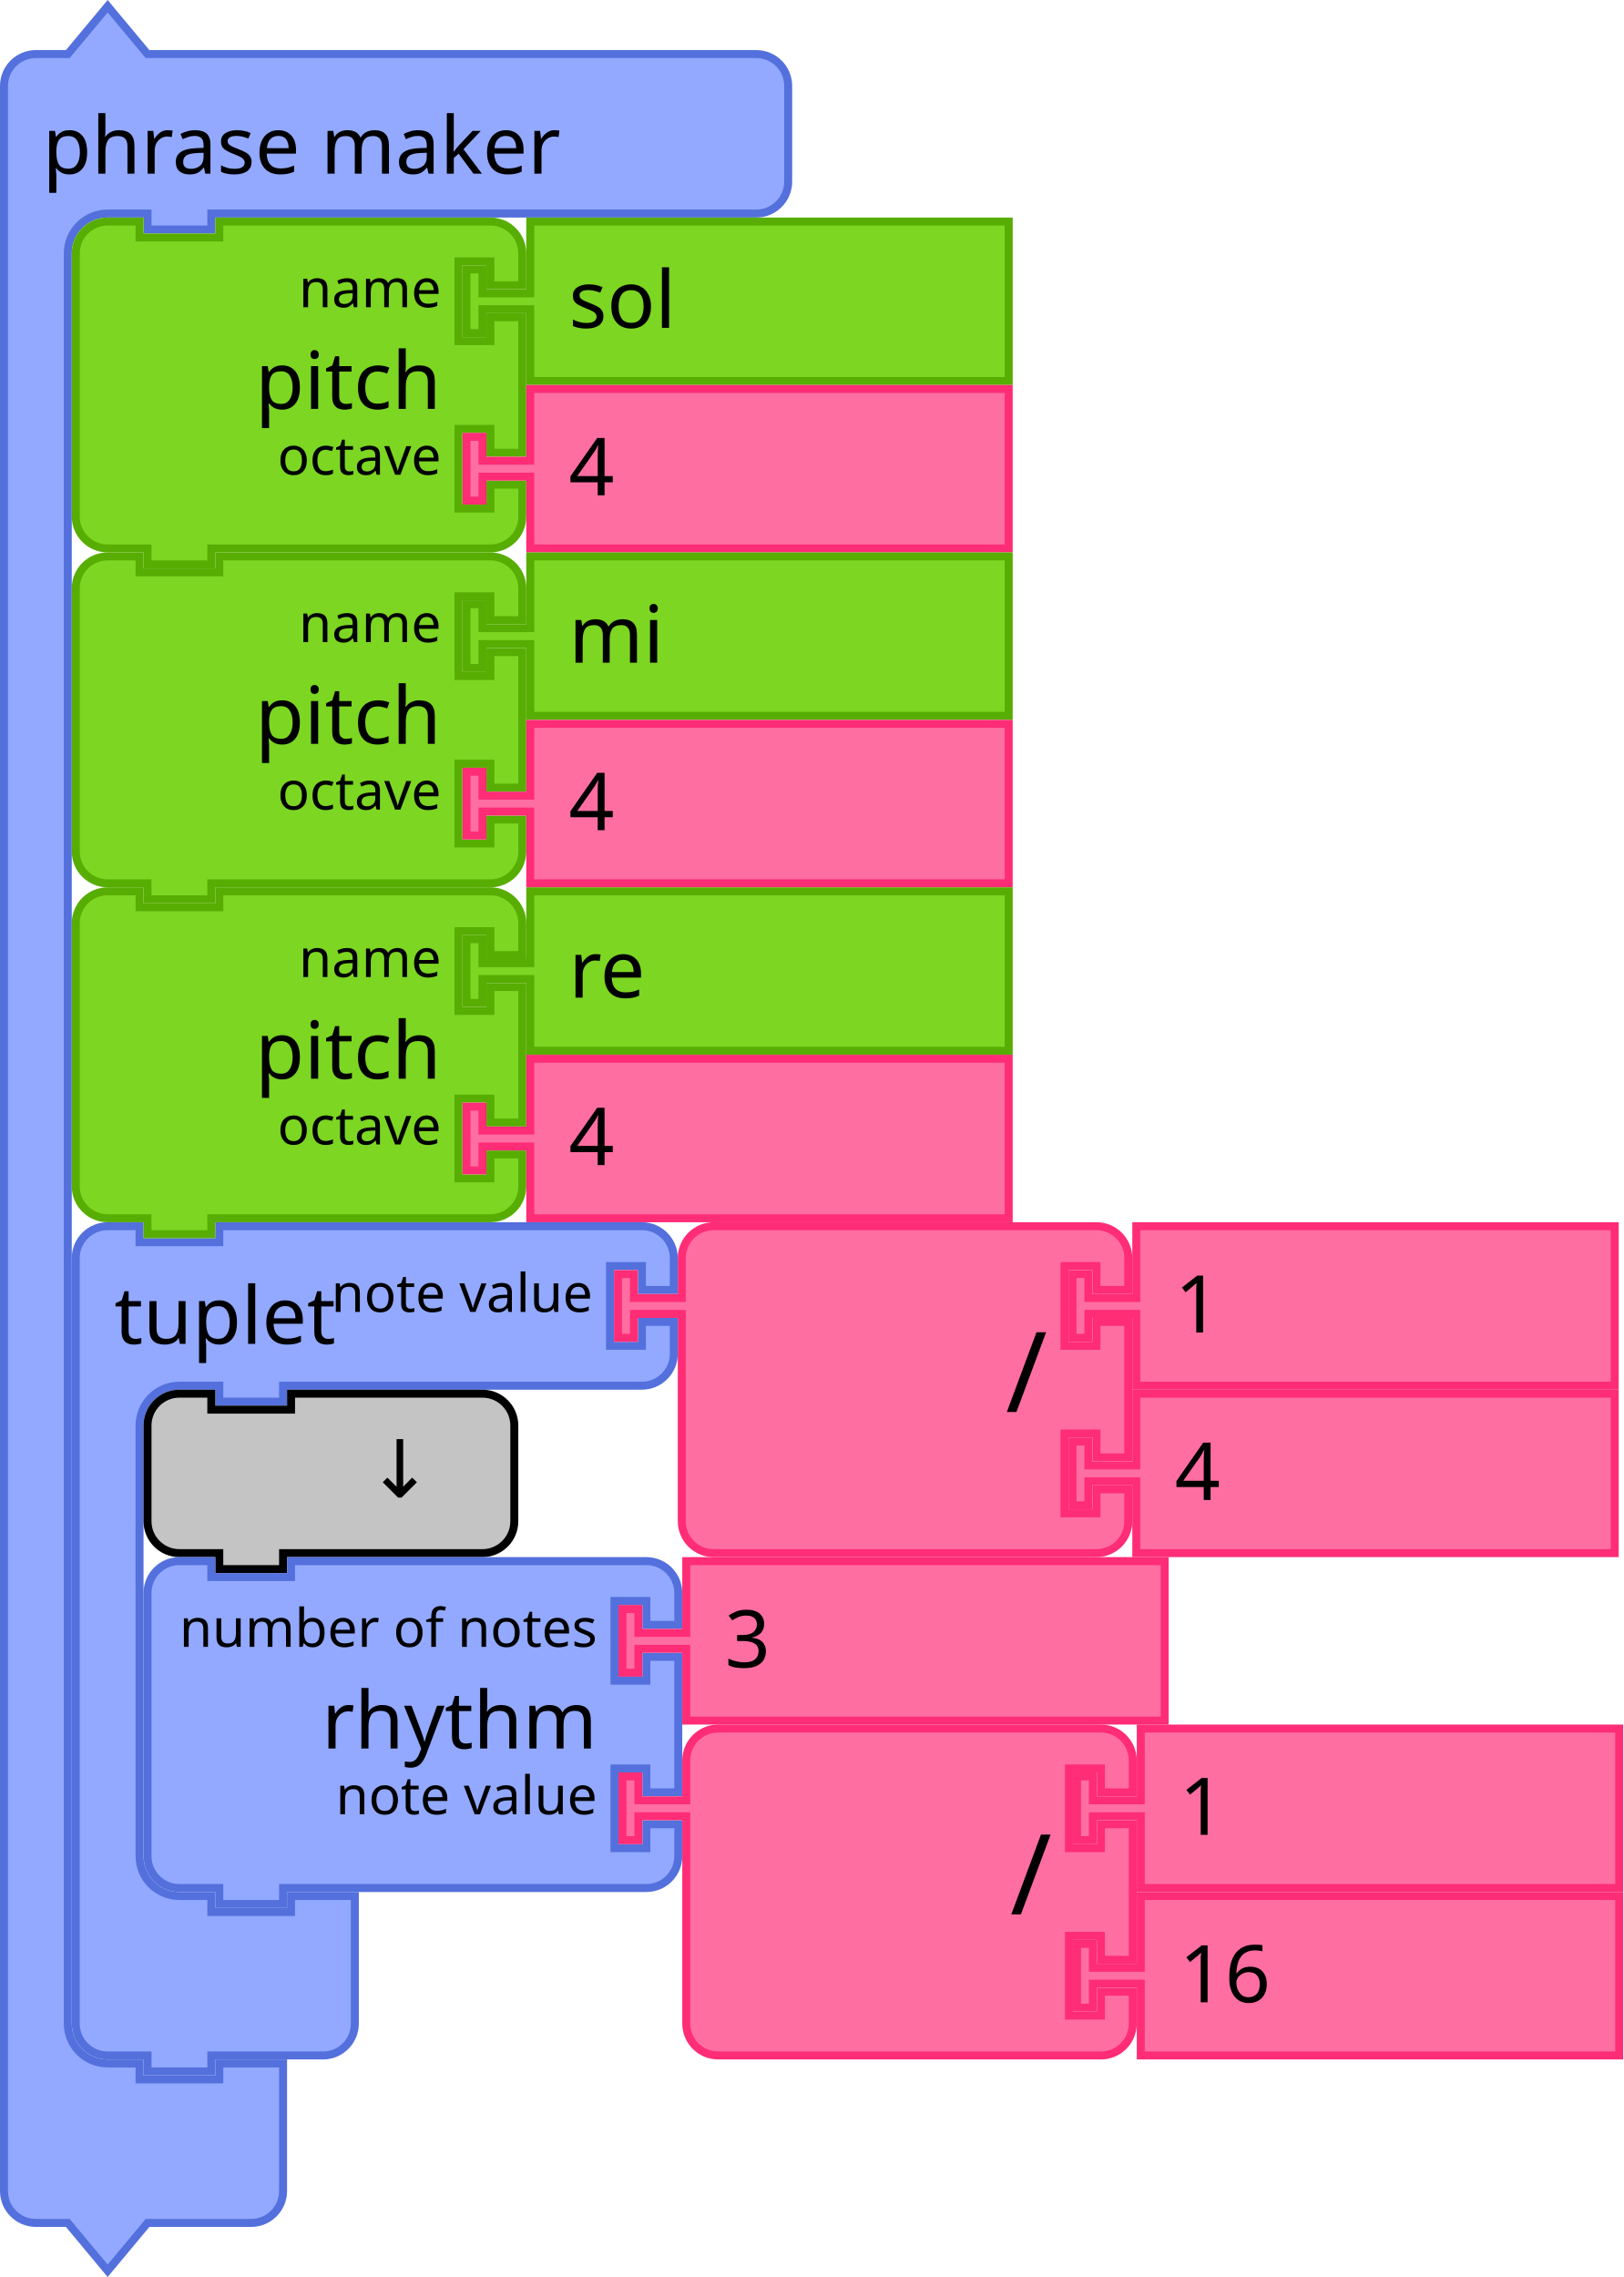
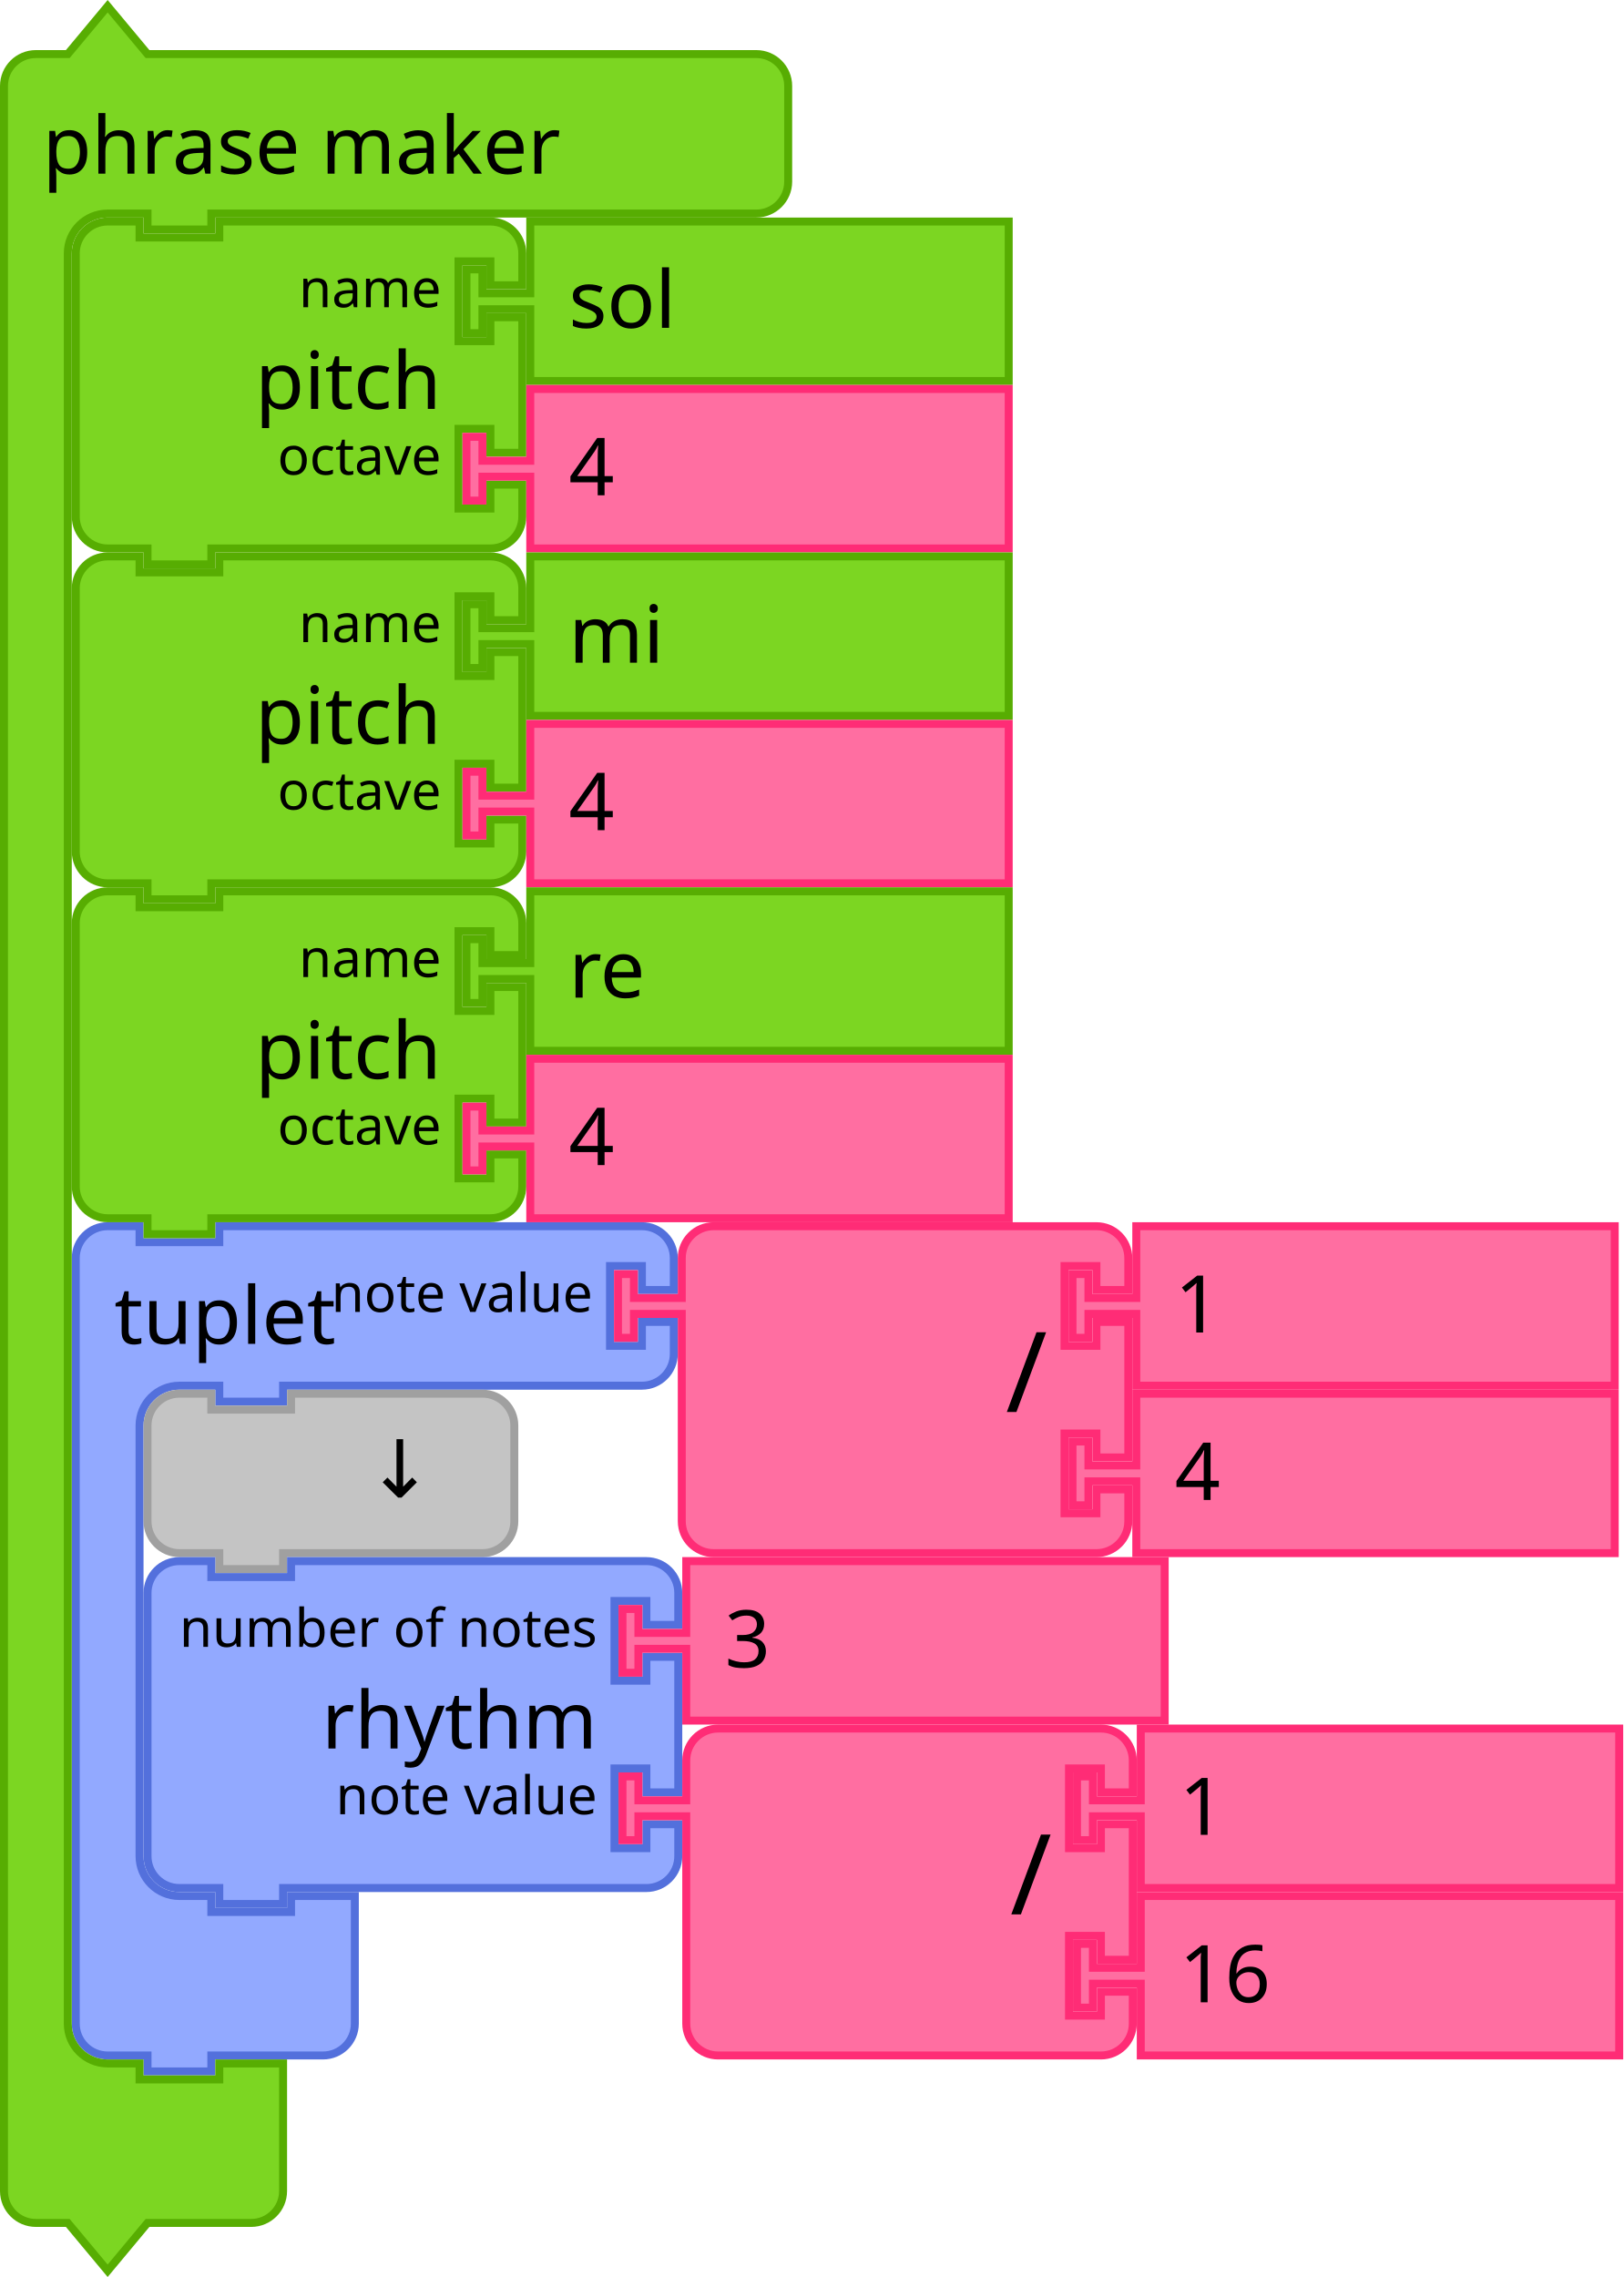
- <svg xmlns="http://www.w3.org/2000/svg" version="1.1" width="305.342" height="428.343" id="svg3641">
+ <svg xmlns="http://www.w3.org/2000/svg" id="svg3641" height="428.343" width="305.342" version="1.1">
  <defs id="defs3668" />
-   <text x="283.708" y="287.61" id="text3033" style="font-size:18.05px;font-family:Sans;text-anchor:end;fill:#000000" transform="scale(1.002545,0.9974612)">
-     <tspan x="410.961" y="318.07" id="tspan3035" />
+   <text transform="scale(1.002545,0.9974612)" style="font-size:18.05px;font-family:Sans;text-anchor:end;fill:#000000" id="text3033" y="287.61" x="283.708">
+     <tspan id="tspan3035" y="318.07" x="410.961" />
  </text>
-   <g id="g3096" transform="translate(-759,-631.5785)">
-     <g transform="translate(772.5,861.5)" id="g2059">
-       <g transform="scale(1.5)" id="g2057">
-         <path d="m 0.5,8.5 v -4 a 4,4 90 0 1 4,-4 h 4 v 2 h 10 v -2 h 9 40 4 a 4,4 90 0 1 4,4 v 4 h -4 v -3 h -4 v 10 h 4 v -3 h 4 v 4 a 4,4 90 0 1 -4,4 h -4 -40 -1 v 2 h -8 v -2 h -1 -4 a 5,5 90 0 0 -5,5 v 4 4 42 4 a 5,5 90 0 0 5,5 h 4 v 2 h 10 v -2 h 8 v 6 6 4 a 4,4 90 0 1 -4,4 h -4 -9 -1 v 2 h -8 v -2 h -1 -4 a 4,4 90 0 1 -4,-4 v -4 z" style="fill:#92a9ff;fill-opacity:1;stroke:#5370dc;stroke-width:1;stroke-linecap:round;stroke-opacity:1" id="path2047" />
-         <text style="font-size:10px;font-family:sans-serif;text-anchor:start;fill:#000000" id="text2051">
-           <tspan x="5.333" y="15.25" id="tspan2049">tuplet</tspan>
-         </text>
-         <text style="font-size:6.667px;font-family:sans-serif;text-anchor:end;fill:#000000" id="text2055">
-           <tspan x="65.333" y="11.25" id="tspan2053">note value</tspan>
-         </text>
-       </g>
+   <g transform="translate(13.5,229.9215)" id="g2059">
+     <g transform="scale(1.5)" id="g2057">
+       <path d="m 0.5,8.5 v -4 a 4,4 90 0 1 4,-4 h 4 v 2 h 10 v -2 h 9 40 4 a 4,4 90 0 1 4,4 v 4 h -4 v -3 h -4 v 10 h 4 v -3 h 4 v 4 a 4,4 90 0 1 -4,4 h -4 -40 -1 v 2 h -8 v -2 h -1 -4 a 5,5 90 0 0 -5,5 v 4 4 42 4 a 5,5 90 0 0 5,5 h 4 v 2 h 10 v -2 h 8 v 6 6 4 a 4,4 90 0 1 -4,4 h -4 -9 -1 v 2 h -8 v -2 h -1 -4 a 4,4 90 0 1 -4,-4 v -4 z" style="fill:#92a9ff;fill-opacity:1;stroke:#5370dc;stroke-width:1;stroke-linecap:round;stroke-opacity:1" id="path2047" />
+       <text style="font-size:10px;font-family:sans-serif;text-anchor:start;fill:#000000" id="text2051">
+         <tspan x="5.333" y="15.25" id="tspan2049">tuplet</tspan>
+       </text>
+       <text style="font-size:6.667px;font-family:sans-serif;text-anchor:end;fill:#000000" id="text2055">
+         <tspan x="65.333" y="11.25" id="tspan2053">note value</tspan>
+       </text>
    </g>
-     <g transform="translate(874.5,861.5)" id="g2077">
-       <g transform="scale(1.5)" id="g2075">
-         <path d="m 8.5,8.5 v -4 a 4,4 90 0 1 4,-4 h 4 10 30 4 a 4,4 90 0 1 4,4 v 4 h -4 v -3 h -4 v 10 h 4 v -3 h 4 v 17 h -4 v -3 h -4 v 10 h 4 v -3 h 4 v 4 a 4,4 90 0 1 -4,4 h -4 -30 -10 -4 a 4,4 90 0 1 -4,-4 v -4 -21 -1 h -6 v 3 h -2 v -8 h 2 v 3 h 6 z" style="fill:#ff6ea1;fill-opacity:1;stroke:#ff2c76;stroke-width:1;stroke-linecap:round;stroke-opacity:1" id="path2061" />
-         <text style="font-size:14px;font-family:sans-serif;text-anchor:end;fill:#000000" id="text2065">
-           <tspan x="54.333" y="23.8" id="tspan2063">/</tspan>
-         </text>
-         <text style="font-size:9.333px;font-family:sans-serif;text-anchor:end;fill:#000000" id="text2069">
-           <tspan x="54.333" y="10.75" id="tspan2067" />
-         </text>
-         <text style="font-size:9.333px;font-family:sans-serif;text-anchor:end;fill:#000000" id="text2073">
-           <tspan x="54.333" y="31.75" id="tspan2071" />
-         </text>
-       </g>
+   </g>
+   <g transform="translate(115.5,229.9215)" id="g2077">
+     <g transform="scale(1.5)" id="g2075">
+       <path d="m 8.5,8.5 v -4 a 4,4 90 0 1 4,-4 h 4 10 30 4 a 4,4 90 0 1 4,4 v 4 h -4 v -3 h -4 v 10 h 4 v -3 h 4 v 17 h -4 v -3 h -4 v 10 h 4 v -3 h 4 v 4 a 4,4 90 0 1 -4,4 h -4 -30 -10 -4 a 4,4 90 0 1 -4,-4 v -4 -21 -1 h -6 v 3 h -2 v -8 h 2 v 3 h 6 z" style="fill:#ff6ea1;fill-opacity:1;stroke:#ff2c76;stroke-width:1;stroke-linecap:round;stroke-opacity:1" id="path2061" />
+       <text style="font-size:14px;font-family:sans-serif;text-anchor:end;fill:#000000" id="text2065">
+         <tspan x="54.333" y="23.8" id="tspan2063">/</tspan>
+       </text>
+       <text style="font-size:9.333px;font-family:sans-serif;text-anchor:end;fill:#000000" id="text2069">
+         <tspan x="54.333" y="10.75" id="tspan2067" />
+       </text>
+       <text style="font-size:9.333px;font-family:sans-serif;text-anchor:end;fill:#000000" id="text2073">
+         <tspan x="54.333" y="31.75" id="tspan2071" />
+       </text>
    </g>
-     <g transform="translate(960,861.5)" id="g2087">
-       <g transform="scale(1.5)" id="g2085">
-         <path d="m 8.5,0.5 h 60 v 20 h -60 v -8 -1 h -6 v 3 h -2 v -8 h 2 v 3 h 6 v -1 z" style="fill:#ff6ea1;fill-opacity:1;stroke:#ff2c76;stroke-width:1;stroke-linecap:round;stroke-opacity:1" id="path2079" />
-         <text style="font-size:10px;font-family:sans-serif;text-anchor:start;fill:#000000" id="text2083">
-           <tspan x="13.333" y="13.833" id="tspan2081">1</tspan>
-         </text>
-       </g>
+   </g>
+   <g transform="translate(201,229.9215)" id="g2087">
+     <g transform="scale(1.5)" id="g2085">
+       <path d="m 8.5,0.5 h 60 v 20 h -60 v -8 -1 h -6 v 3 h -2 v -8 h 2 v 3 h 6 v -1 z" style="fill:#ff6ea1;fill-opacity:1;stroke:#ff2c76;stroke-width:1;stroke-linecap:round;stroke-opacity:1" id="path2079" />
+       <text style="font-size:10px;font-family:sans-serif;text-anchor:start;fill:#000000" id="text2083">
+         <tspan x="13.333" y="13.833" id="tspan2081">1</tspan>
+       </text>
    </g>
-     <g transform="translate(960,893)" id="g2097">
-       <g transform="scale(1.5)" id="g2095">
-         <path d="m 8.5,0.5 h 60 v 20 h -60 v -8 -1 h -6 v 3 h -2 v -8 h 2 v 3 h 6 v -1 z" style="fill:#ff6ea1;fill-opacity:1;stroke:#ff2c76;stroke-width:1;stroke-linecap:round;stroke-opacity:1" id="path2089" />
-         <text style="font-size:10px;font-family:sans-serif;text-anchor:start;fill:#000000" id="text2093">
-           <tspan x="13.333" y="13.833" id="tspan2091">4</tspan>
-         </text>
-       </g>
+   </g>
+   <g transform="translate(201,261.4215)" id="g2097">
+     <g transform="scale(1.5)" id="g2095">
+       <path d="m 8.5,0.5 h 60 v 20 h -60 v -8 -1 h -6 v 3 h -2 v -8 h 2 v 3 h 6 v -1 z" style="fill:#ff6ea1;fill-opacity:1;stroke:#ff2c76;stroke-width:1;stroke-linecap:round;stroke-opacity:1" id="path2089" />
+       <text style="font-size:10px;font-family:sans-serif;text-anchor:start;fill:#000000" id="text2093">
+         <tspan x="13.333" y="13.833" id="tspan2091">4</tspan>
+       </text>
    </g>
-     <g transform="translate(786,893)" id="g2107">
-       <g transform="scale(1.5)" id="g2105">
-         <path d="m 0.5,8.5 v -4 a 4,4 90 0 1 4,-4 h 4 v 2 h 10 v -2 h 20 4 a 4,4 90 0 1 4,4 v 4 4 4 a 4,4 90 0 1 -4,4 h -4 -20 -1 v 2 h -8 v -2 h -1 -4 a 4,4 90 0 1 -4,-4 v -4 z" style="fill:#c4c4c4;fill-opacity:1;stroke:#000000;stroke-width:1;stroke-linecap:round;stroke-opacity:1" id="path2099" />
-         <text style="font-size:10px;font-family:sans-serif;text-anchor:end;fill:#000000" id="text2103">
-           <tspan x="36.333" y="13.5" id="tspan2101">↓</tspan>
-         </text>
-       </g>
+   </g>
+   <path d="m 27.75,274.172 v -6 a 6,6 0 0 1 6,-6 h 6 v 3 h 15 v -3 h 30 6 a 6,6 0 0 1 6,6 v 6 6 6 a 6,6 0 0 1 -6,6 h -6 -30 -1.5 v 3 h -12 v -3 h -1.5 -6 a 6,6 0 0 1 -6,-6 v -6 z" style="fill:#c4c4c4;fill-opacity:1;stroke:#a0a0a0;stroke-width:1.5;stroke-linecap:round;stroke-opacity:1" id="path2099" />
+   <text y="261.422" x="27" style="font-size:15px;font-family:sans-serif;text-anchor:end;fill:#000000;stroke-width:1.5" id="text2103">
+     <tspan style="stroke-width:1.5" x="81.5" y="281.672" id="tspan2101">↓</tspan>
+   </text>
+   <g transform="translate(27,292.9215)" id="g2125">
+     <g transform="scale(1.5)" id="g2123">
+       <path d="m 0.5,8.5 v -4 a 4,4 90 0 1 4,-4 h 4 v 2 h 10 v -2 h 40.562 4 a 4,4 90 0 1 4,4 v 4 h -4 v -3 h -4 v 10 h 4 v -3 h 4 v 17 h -4 v -3 h -4 v 10 h 4 v -3 h 4 v 4 a 4,4 90 0 1 -4,4 h -4 H 18.5 h -1 v 2 h -8 v -2 h -1 -4 a 4,4 90 0 1 -4,-4 v -4 -21 z" style="fill:#92a9ff;fill-opacity:1;stroke:#5370dc;stroke-width:1;stroke-linecap:round;stroke-opacity:1" id="path2109" />
+       <text style="font-size:10px;font-family:sans-serif;text-anchor:end;fill:#000000" id="text2113">
+         <tspan x="56.895" y="24" id="tspan2111">rhythm</tspan>
+       </text>
+       <text style="font-size:6.667px;font-family:sans-serif;text-anchor:end;fill:#000000" id="text2117">
+         <tspan x="56.895" y="11.25" id="tspan2115">number of notes</tspan>
+       </text>
+       <text style="font-size:6.667px;font-family:sans-serif;text-anchor:end;fill:#000000" id="text2121">
+         <tspan x="56.895" y="32.25" id="tspan2119">note value</tspan>
+       </text>
    </g>
-     <g transform="translate(786,924.5)" id="g2125">
-       <g transform="scale(1.5)" id="g2123">
-         <path d="m 0.5,8.5 v -4 a 4,4 90 0 1 4,-4 h 4 v 2 h 10 v -2 h 40.562 4 a 4,4 90 0 1 4,4 v 4 h -4 v -3 h -4 v 10 h 4 v -3 h 4 v 17 h -4 v -3 h -4 v 10 h 4 v -3 h 4 v 4 a 4,4 90 0 1 -4,4 h -4 H 18.5 h -1 v 2 h -8 v -2 h -1 -4 a 4,4 90 0 1 -4,-4 v -4 -21 z" style="fill:#92a9ff;fill-opacity:1;stroke:#5370dc;stroke-width:1;stroke-linecap:round;stroke-opacity:1" id="path2109" />
-         <text style="font-size:10px;font-family:sans-serif;text-anchor:end;fill:#000000" id="text2113">
-           <tspan x="56.895" y="24" id="tspan2111">rhythm</tspan>
-         </text>
-         <text style="font-size:6.667px;font-family:sans-serif;text-anchor:end;fill:#000000" id="text2117">
-           <tspan x="56.895" y="11.25" id="tspan2115">number of notes</tspan>
-         </text>
-         <text style="font-size:6.667px;font-family:sans-serif;text-anchor:end;fill:#000000" id="text2121">
-           <tspan x="56.895" y="32.25" id="tspan2119">note value</tspan>
-         </text>
-       </g>
+   </g>
+   <g transform="translate(116.3423,292.9215)" id="g2135">
+     <g transform="scale(1.5)" id="g2133">
+       <path d="m 8.5,0.5 h 60 v 20 h -60 v -8 -1 h -6 v 3 h -2 v -8 h 2 v 3 h 6 v -1 z" style="fill:#ff6ea1;fill-opacity:1;stroke:#ff2c76;stroke-width:1;stroke-linecap:round;stroke-opacity:1" id="path2127" />
+       <text style="font-size:10px;font-family:sans-serif;text-anchor:start;fill:#000000" id="text2131">
+         <tspan x="13.333" y="13.833" id="tspan2129">3</tspan>
+       </text>
    </g>
-     <g transform="translate(875.3423,924.5)" id="g2135">
-       <g transform="scale(1.5)" id="g2133">
-         <path d="m 8.5,0.5 h 60 v 20 h -60 v -8 -1 h -6 v 3 h -2 v -8 h 2 v 3 h 6 v -1 z" style="fill:#ff6ea1;fill-opacity:1;stroke:#ff2c76;stroke-width:1;stroke-linecap:round;stroke-opacity:1" id="path2127" />
-         <text style="font-size:10px;font-family:sans-serif;text-anchor:start;fill:#000000" id="text2131">
-           <tspan x="13.333" y="13.833" id="tspan2129">3</tspan>
-         </text>
-       </g>
+   </g>
+   <g transform="translate(116.3423,324.4215)" id="g2153">
+     <g transform="scale(1.5)" id="g2151">
+       <path d="m 8.5,8.5 v -4 a 4,4 90 0 1 4,-4 h 4 10 30 4 a 4,4 90 0 1 4,4 v 4 h -4 v -3 h -4 v 10 h 4 v -3 h 4 v 17 h -4 v -3 h -4 v 10 h 4 v -3 h 4 v 4 a 4,4 90 0 1 -4,4 h -4 -30 -10 -4 a 4,4 90 0 1 -4,-4 v -4 -21 -1 h -6 v 3 h -2 v -8 h 2 v 3 h 6 z" style="fill:#ff6ea1;fill-opacity:1;stroke:#ff2c76;stroke-width:1;stroke-linecap:round;stroke-opacity:1" id="path2137" />
+       <text style="font-size:14px;font-family:sans-serif;text-anchor:end;fill:#000000" id="text2141">
+         <tspan x="54.333" y="23.8" id="tspan2139">/</tspan>
+       </text>
+       <text style="font-size:9.333px;font-family:sans-serif;text-anchor:end;fill:#000000" id="text2145">
+         <tspan x="54.333" y="10.75" id="tspan2143" />
+       </text>
+       <text style="font-size:9.333px;font-family:sans-serif;text-anchor:end;fill:#000000" id="text2149">
+         <tspan x="54.333" y="31.75" id="tspan2147" />
+       </text>
    </g>
-     <g transform="translate(875.3423,956)" id="g2153">
-       <g transform="scale(1.5)" id="g2151">
-         <path d="m 8.5,8.5 v -4 a 4,4 90 0 1 4,-4 h 4 10 30 4 a 4,4 90 0 1 4,4 v 4 h -4 v -3 h -4 v 10 h 4 v -3 h 4 v 17 h -4 v -3 h -4 v 10 h 4 v -3 h 4 v 4 a 4,4 90 0 1 -4,4 h -4 -30 -10 -4 a 4,4 90 0 1 -4,-4 v -4 -21 -1 h -6 v 3 h -2 v -8 h 2 v 3 h 6 z" style="fill:#ff6ea1;fill-opacity:1;stroke:#ff2c76;stroke-width:1;stroke-linecap:round;stroke-opacity:1" id="path2137" />
-         <text style="font-size:14px;font-family:sans-serif;text-anchor:end;fill:#000000" id="text2141">
-           <tspan x="54.333" y="23.8" id="tspan2139">/</tspan>
-         </text>
-         <text style="font-size:9.333px;font-family:sans-serif;text-anchor:end;fill:#000000" id="text2145">
-           <tspan x="54.333" y="10.75" id="tspan2143" />
-         </text>
-         <text style="font-size:9.333px;font-family:sans-serif;text-anchor:end;fill:#000000" id="text2149">
-           <tspan x="54.333" y="31.75" id="tspan2147" />
-         </text>
-       </g>
+   </g>
+   <g transform="translate(201.8423,324.4215)" id="g2163">
+     <g transform="scale(1.5)" id="g2161">
+       <path d="m 8.5,0.5 h 60 v 20 h -60 v -8 -1 h -6 v 3 h -2 v -8 h 2 v 3 h 6 v -1 z" style="fill:#ff6ea1;fill-opacity:1;stroke:#ff2c76;stroke-width:1;stroke-linecap:round;stroke-opacity:1" id="path2155" />
+       <text style="font-size:10px;font-family:sans-serif;text-anchor:start;fill:#000000" id="text2159">
+         <tspan x="13.333" y="13.833" id="tspan2157">1</tspan>
+       </text>
    </g>
-     <g transform="translate(960.8423,956)" id="g2163">
-       <g transform="scale(1.5)" id="g2161">
-         <path d="m 8.5,0.5 h 60 v 20 h -60 v -8 -1 h -6 v 3 h -2 v -8 h 2 v 3 h 6 v -1 z" style="fill:#ff6ea1;fill-opacity:1;stroke:#ff2c76;stroke-width:1;stroke-linecap:round;stroke-opacity:1" id="path2155" />
-         <text style="font-size:10px;font-family:sans-serif;text-anchor:start;fill:#000000" id="text2159">
-           <tspan x="13.333" y="13.833" id="tspan2157">1</tspan>
-         </text>
-       </g>
+   </g>
+   <g transform="translate(201.8423,355.9215)" id="g2173">
+     <g transform="scale(1.5)" id="g2171">
+       <path d="m 8.5,0.5 h 60 v 20 h -60 v -8 -1 h -6 v 3 h -2 v -8 h 2 v 3 h 6 v -1 z" style="fill:#ff6ea1;fill-opacity:1;stroke:#ff2c76;stroke-width:1;stroke-linecap:round;stroke-opacity:1" id="path2165" />
+       <text style="font-size:10px;font-family:sans-serif;text-anchor:start;fill:#000000" id="text2169">
+         <tspan x="13.333" y="13.833" id="tspan2167">16</tspan>
+       </text>
    </g>
-     <g transform="translate(960.8423,987.5)" id="g2173">
-       <g transform="scale(1.5)" id="g2171">
-         <path d="m 8.5,0.5 h 60 v 20 h -60 v -8 -1 h -6 v 3 h -2 v -8 h 2 v 3 h 6 v -1 z" style="fill:#ff6ea1;fill-opacity:1;stroke:#ff2c76;stroke-width:1;stroke-linecap:round;stroke-opacity:1" id="path2165" />
-         <text style="font-size:10px;font-family:sans-serif;text-anchor:start;fill:#000000" id="text2169">
-           <tspan x="13.333" y="13.833" id="tspan2167">16</tspan>
-         </text>
-       </g>
+   </g>
+   <path d="m 0.75,22.172 v -6 a 6,6 0 0 1 6,-6 h 6 l 7.5,-9 7.5,9 h 13.5 95.017 6 a 6,6 0 0 1 6,6 v 6 6 6 a 6,6 0 0 1 -6,6 h -6 H 41.25 39.75 v 3 h -12 v -3 h -1.5 -6 a 7.5,7.5 0 0 0 -7.5,7.5 v 6 6 315 6 a 7.5,7.5 0 0 0 7.5,7.5 h 6 v 3 h 15 v -3 h 12 v 9 9 6 a 6,6 0 0 1 -6,6 h -6 -13.5 l -7.5,9 -7.5,-9 h -6 a 6,6 0 0 1 -6,-6 v -6 z" style="fill:#7cd622;fill-opacity:1;stroke:#57ad02;stroke-width:1.5;stroke-linecap:round;stroke-opacity:1" id="path2175" />
+   <text y="0.422" style="font-size:15px;font-family:sans-serif;text-anchor:start;fill:#000000;stroke-width:1.5" id="text2179">
+     <tspan style="stroke-width:1.5" x="8" y="32.672" id="tspan2177">phrase maker</tspan>
+   </text>
+   <g transform="translate(13.5,40.92154)" id="g2201">
+     <g transform="scale(1.5)" id="g2199">
+       <path d="m 0.5,8.5 v -4 a 4,4 90 0 1 4,-4 h 4 v 2 h 10 v -2 h 30 4 a 4,4 90 0 1 4,4 v 4 h -4 v -3 h -4 v 10 h 4 v -3 h 4 v 17 h -4 v -3 h -4 v 10 h 4 v -3 h 4 v 4 a 4,4 90 0 1 -4,4 h -4 -30 -1 v 2 h -8 v -2 h -1 -4 a 4,4 90 0 1 -4,-4 v -4 -21 z" style="fill:#7cd622;fill-opacity:1;stroke:#57ad02;stroke-width:1;stroke-linecap:round;stroke-opacity:1" id="path2185" />
+       <text style="font-size:10px;font-family:sans-serif;text-anchor:end;fill:#000000" id="text2189">
+         <tspan x="46.333" y="24" id="tspan2187">pitch</tspan>
+       </text>
+       <text style="font-size:6.667px;font-family:sans-serif;text-anchor:end;fill:#000000" id="text2193">
+         <tspan x="46.333" y="11.25" id="tspan2191">name</tspan>
+       </text>
+       <text style="font-size:6.667px;font-family:sans-serif;text-anchor:end;fill:#000000" id="text2197">
+         <tspan x="46.333" y="32.25" id="tspan2195">octave</tspan>
+       </text>
    </g>
-     <g transform="translate(759,632)" id="g2183">
-       <g transform="scale(1.5)" id="g2181">
-         <path d="m 0.5,14.5 v -4 a 4,4 90 0 1 4,-4 h 4 l 5,-6 5,6 h 9 63.345 4 a 4,4 90 0 1 4,4 v 4 4 4 a 4,4 90 0 1 -4,4 h -4 H 27.5 h -1 v 2 h -8 v -2 h -1 -4 a 5,5 90 0 0 -5,5 v 4 4 210 4 a 5,5 90 0 0 5,5 h 4 v 2 h 10 v -2 h 8 v 6 6 4 a 4,4 90 0 1 -4,4 h -4 -9 l -5,6 -5,-6 h -4 a 4,4 90 0 1 -4,-4 v -4 z" style="fill:#92a9ff;fill-opacity:1;stroke:#5370dc;stroke-width:1;stroke-linecap:round;stroke-opacity:1" id="path2175" />
-         <text style="font-size:10px;font-family:sans-serif;text-anchor:start;fill:#000000" id="text2179">
-           <tspan x="5.333" y="21.5" id="tspan2177">phrase maker</tspan>
-         </text>
-       </g>
+   </g>
+   <g transform="translate(87,40.92154)" id="g2211">
+     <g transform="scale(1.5)" id="g2209">
+       <path d="m 8.5,0.5 h 60 v 20 h -60 v -8 -1 h -6 v 3 h -2 v -8 h 2 v 3 h 6 v -1 z" style="fill:#7cd622;fill-opacity:1;stroke:#57ad02;stroke-width:1;stroke-linecap:round;stroke-opacity:1" id="path2203" />
+       <text style="font-size:10px;font-family:sans-serif;text-anchor:start;fill:#000000" id="text2207">
+         <tspan x="13.333" y="13.833" id="tspan2205">sol</tspan>
+       </text>
    </g>
-     <g transform="translate(772.5,672.5)" id="g2201">
-       <g transform="scale(1.5)" id="g2199">
-         <path d="m 0.5,8.5 v -4 a 4,4 90 0 1 4,-4 h 4 v 2 h 10 v -2 h 30 4 a 4,4 90 0 1 4,4 v 4 h -4 v -3 h -4 v 10 h 4 v -3 h 4 v 17 h -4 v -3 h -4 v 10 h 4 v -3 h 4 v 4 a 4,4 90 0 1 -4,4 h -4 -30 -1 v 2 h -8 v -2 h -1 -4 a 4,4 90 0 1 -4,-4 v -4 -21 z" style="fill:#7cd622;fill-opacity:1;stroke:#57ad02;stroke-width:1;stroke-linecap:round;stroke-opacity:1" id="path2185" />
-         <text style="font-size:10px;font-family:sans-serif;text-anchor:end;fill:#000000" id="text2189">
-           <tspan x="46.333" y="24" id="tspan2187">pitch</tspan>
-         </text>
-         <text style="font-size:6.667px;font-family:sans-serif;text-anchor:end;fill:#000000" id="text2193">
-           <tspan x="46.333" y="11.25" id="tspan2191">name</tspan>
-         </text>
-         <text style="font-size:6.667px;font-family:sans-serif;text-anchor:end;fill:#000000" id="text2197">
-           <tspan x="46.333" y="32.25" id="tspan2195">octave</tspan>
-         </text>
-       </g>
+   </g>
+   <g transform="translate(87,72.42154)" id="g2221">
+     <g transform="scale(1.5)" id="g2219">
+       <path d="m 8.5,0.5 h 60 v 20 h -60 v -8 -1 h -6 v 3 h -2 v -8 h 2 v 3 h 6 v -1 z" style="fill:#ff6ea1;fill-opacity:1;stroke:#ff2c76;stroke-width:1;stroke-linecap:round;stroke-opacity:1" id="path2213" />
+       <text style="font-size:10px;font-family:sans-serif;text-anchor:start;fill:#000000" id="text2217">
+         <tspan x="13.333" y="13.833" id="tspan2215">4</tspan>
+       </text>
    </g>
-     <g transform="translate(846,672.5)" id="g2211">
-       <g transform="scale(1.5)" id="g2209">
-         <path d="m 8.5,0.5 h 60 v 20 h -60 v -8 -1 h -6 v 3 h -2 v -8 h 2 v 3 h 6 v -1 z" style="fill:#7cd622;fill-opacity:1;stroke:#57ad02;stroke-width:1;stroke-linecap:round;stroke-opacity:1" id="path2203" />
-         <text style="font-size:10px;font-family:sans-serif;text-anchor:start;fill:#000000" id="text2207">
-           <tspan x="13.333" y="13.833" id="tspan2205">sol</tspan>
-         </text>
-       </g>
+   </g>
+   <g transform="translate(13.5,103.9215)" id="g2239">
+     <g transform="scale(1.5)" id="g2237">
+       <path d="m 0.5,8.5 v -4 a 4,4 90 0 1 4,-4 h 4 v 2 h 10 v -2 h 30 4 a 4,4 90 0 1 4,4 v 4 h -4 v -3 h -4 v 10 h 4 v -3 h 4 v 17 h -4 v -3 h -4 v 10 h 4 v -3 h 4 v 4 a 4,4 90 0 1 -4,4 h -4 -30 -1 v 2 h -8 v -2 h -1 -4 a 4,4 90 0 1 -4,-4 v -4 -21 z" style="fill:#7cd622;fill-opacity:1;stroke:#57ad02;stroke-width:1;stroke-linecap:round;stroke-opacity:1" id="path2223" />
+       <text style="font-size:10px;font-family:sans-serif;text-anchor:end;fill:#000000" id="text2227">
+         <tspan x="46.333" y="24" id="tspan2225">pitch</tspan>
+       </text>
+       <text style="font-size:6.667px;font-family:sans-serif;text-anchor:end;fill:#000000" id="text2231">
+         <tspan x="46.333" y="11.25" id="tspan2229">name</tspan>
+       </text>
+       <text style="font-size:6.667px;font-family:sans-serif;text-anchor:end;fill:#000000" id="text2235">
+         <tspan x="46.333" y="32.25" id="tspan2233">octave</tspan>
+       </text>
    </g>
-     <g transform="translate(846,704)" id="g2221">
-       <g transform="scale(1.5)" id="g2219">
-         <path d="m 8.5,0.5 h 60 v 20 h -60 v -8 -1 h -6 v 3 h -2 v -8 h 2 v 3 h 6 v -1 z" style="fill:#ff6ea1;fill-opacity:1;stroke:#ff2c76;stroke-width:1;stroke-linecap:round;stroke-opacity:1" id="path2213" />
-         <text style="font-size:10px;font-family:sans-serif;text-anchor:start;fill:#000000" id="text2217">
-           <tspan x="13.333" y="13.833" id="tspan2215">4</tspan>
-         </text>
-       </g>
+   </g>
+   <g transform="translate(87,103.9215)" id="g2249">
+     <g transform="scale(1.5)" id="g2247">
+       <path d="m 8.5,0.5 h 60 v 20 h -60 v -8 -1 h -6 v 3 h -2 v -8 h 2 v 3 h 6 v -1 z" style="fill:#7cd622;fill-opacity:1;stroke:#57ad02;stroke-width:1;stroke-linecap:round;stroke-opacity:1" id="path2241" />
+       <text style="font-size:10px;font-family:sans-serif;text-anchor:start;fill:#000000" id="text2245">
+         <tspan x="13.333" y="13.833" id="tspan2243">mi</tspan>
+       </text>
    </g>
-     <g transform="translate(772.5,735.5)" id="g2239">
-       <g transform="scale(1.5)" id="g2237">
-         <path d="m 0.5,8.5 v -4 a 4,4 90 0 1 4,-4 h 4 v 2 h 10 v -2 h 30 4 a 4,4 90 0 1 4,4 v 4 h -4 v -3 h -4 v 10 h 4 v -3 h 4 v 17 h -4 v -3 h -4 v 10 h 4 v -3 h 4 v 4 a 4,4 90 0 1 -4,4 h -4 -30 -1 v 2 h -8 v -2 h -1 -4 a 4,4 90 0 1 -4,-4 v -4 -21 z" style="fill:#7cd622;fill-opacity:1;stroke:#57ad02;stroke-width:1;stroke-linecap:round;stroke-opacity:1" id="path2223" />
-         <text style="font-size:10px;font-family:sans-serif;text-anchor:end;fill:#000000" id="text2227">
-           <tspan x="46.333" y="24" id="tspan2225">pitch</tspan>
-         </text>
-         <text style="font-size:6.667px;font-family:sans-serif;text-anchor:end;fill:#000000" id="text2231">
-           <tspan x="46.333" y="11.25" id="tspan2229">name</tspan>
-         </text>
-         <text style="font-size:6.667px;font-family:sans-serif;text-anchor:end;fill:#000000" id="text2235">
-           <tspan x="46.333" y="32.25" id="tspan2233">octave</tspan>
-         </text>
-       </g>
+   </g>
+   <g transform="translate(87,135.4215)" id="g2259">
+     <g transform="scale(1.5)" id="g2257">
+       <path d="m 8.5,0.5 h 60 v 20 h -60 v -8 -1 h -6 v 3 h -2 v -8 h 2 v 3 h 6 v -1 z" style="fill:#ff6ea1;fill-opacity:1;stroke:#ff2c76;stroke-width:1;stroke-linecap:round;stroke-opacity:1" id="path2251" />
+       <text style="font-size:10px;font-family:sans-serif;text-anchor:start;fill:#000000" id="text2255">
+         <tspan x="13.333" y="13.833" id="tspan2253">4</tspan>
+       </text>
    </g>
-     <g transform="translate(846,735.5)" id="g2249">
-       <g transform="scale(1.5)" id="g2247">
-         <path d="m 8.5,0.5 h 60 v 20 h -60 v -8 -1 h -6 v 3 h -2 v -8 h 2 v 3 h 6 v -1 z" style="fill:#7cd622;fill-opacity:1;stroke:#57ad02;stroke-width:1;stroke-linecap:round;stroke-opacity:1" id="path2241" />
-         <text style="font-size:10px;font-family:sans-serif;text-anchor:start;fill:#000000" id="text2245">
-           <tspan x="13.333" y="13.833" id="tspan2243">mi</tspan>
-         </text>
-       </g>
+   </g>
+   <g transform="translate(13.5,166.9215)" id="g2277">
+     <g transform="scale(1.5)" id="g2275">
+       <path d="m 0.5,8.5 v -4 a 4,4 90 0 1 4,-4 h 4 v 2 h 10 v -2 h 30 4 a 4,4 90 0 1 4,4 v 4 h -4 v -3 h -4 v 10 h 4 v -3 h 4 v 17 h -4 v -3 h -4 v 10 h 4 v -3 h 4 v 4 a 4,4 90 0 1 -4,4 h -4 -30 -1 v 2 h -8 v -2 h -1 -4 a 4,4 90 0 1 -4,-4 v -4 -21 z" style="fill:#7cd622;fill-opacity:1;stroke:#57ad02;stroke-width:1;stroke-linecap:round;stroke-opacity:1" id="path2261" />
+       <text style="font-size:10px;font-family:sans-serif;text-anchor:end;fill:#000000" id="text2265">
+         <tspan x="46.333" y="24" id="tspan2263">pitch</tspan>
+       </text>
+       <text style="font-size:6.667px;font-family:sans-serif;text-anchor:end;fill:#000000" id="text2269">
+         <tspan x="46.333" y="11.25" id="tspan2267">name</tspan>
+       </text>
+       <text style="font-size:6.667px;font-family:sans-serif;text-anchor:end;fill:#000000" id="text2273">
+         <tspan x="46.333" y="32.25" id="tspan2271">octave</tspan>
+       </text>
    </g>
-     <g transform="translate(846,767)" id="g2259">
-       <g transform="scale(1.5)" id="g2257">
-         <path d="m 8.5,0.5 h 60 v 20 h -60 v -8 -1 h -6 v 3 h -2 v -8 h 2 v 3 h 6 v -1 z" style="fill:#ff6ea1;fill-opacity:1;stroke:#ff2c76;stroke-width:1;stroke-linecap:round;stroke-opacity:1" id="path2251" />
-         <text style="font-size:10px;font-family:sans-serif;text-anchor:start;fill:#000000" id="text2255">
-           <tspan x="13.333" y="13.833" id="tspan2253">4</tspan>
-         </text>
-       </g>
+   </g>
+   <g transform="translate(87,166.9215)" id="g2287">
+     <g transform="scale(1.5)" id="g2285">
+       <path d="m 8.5,0.5 h 60 v 20 h -60 v -8 -1 h -6 v 3 h -2 v -8 h 2 v 3 h 6 v -1 z" style="fill:#7cd622;fill-opacity:1;stroke:#57ad02;stroke-width:1;stroke-linecap:round;stroke-opacity:1" id="path2279" />
+       <text style="font-size:10px;font-family:sans-serif;text-anchor:start;fill:#000000" id="text2283">
+         <tspan x="13.333" y="13.833" id="tspan2281">re</tspan>
+       </text>
    </g>
-     <g transform="translate(772.5,798.5)" id="g2277">
-       <g transform="scale(1.5)" id="g2275">
-         <path d="m 0.5,8.5 v -4 a 4,4 90 0 1 4,-4 h 4 v 2 h 10 v -2 h 30 4 a 4,4 90 0 1 4,4 v 4 h -4 v -3 h -4 v 10 h 4 v -3 h 4 v 17 h -4 v -3 h -4 v 10 h 4 v -3 h 4 v 4 a 4,4 90 0 1 -4,4 h -4 -30 -1 v 2 h -8 v -2 h -1 -4 a 4,4 90 0 1 -4,-4 v -4 -21 z" style="fill:#7cd622;fill-opacity:1;stroke:#57ad02;stroke-width:1;stroke-linecap:round;stroke-opacity:1" id="path2261" />
-         <text style="font-size:10px;font-family:sans-serif;text-anchor:end;fill:#000000" id="text2265">
-           <tspan x="46.333" y="24" id="tspan2263">pitch</tspan>
-         </text>
-         <text style="font-size:6.667px;font-family:sans-serif;text-anchor:end;fill:#000000" id="text2269">
-           <tspan x="46.333" y="11.25" id="tspan2267">name</tspan>
-         </text>
-         <text style="font-size:6.667px;font-family:sans-serif;text-anchor:end;fill:#000000" id="text2273">
-           <tspan x="46.333" y="32.25" id="tspan2271">octave</tspan>
-         </text>
-       </g>
-     </g>
-     <g transform="translate(846,798.5)" id="g2287">
-       <g transform="scale(1.5)" id="g2285">
-         <path d="m 8.5,0.5 h 60 v 20 h -60 v -8 -1 h -6 v 3 h -2 v -8 h 2 v 3 h 6 v -1 z" style="fill:#7cd622;fill-opacity:1;stroke:#57ad02;stroke-width:1;stroke-linecap:round;stroke-opacity:1" id="path2279" />
-         <text style="font-size:10px;font-family:sans-serif;text-anchor:start;fill:#000000" id="text2283">
-           <tspan x="13.333" y="13.833" id="tspan2281">re</tspan>
-         </text>
-       </g>
-     </g>
-     <g transform="translate(846,830)" id="g2297">
-       <g transform="scale(1.5)" id="g2295">
-         <path d="m 8.5,0.5 h 60 v 20 h -60 v -8 -1 h -6 v 3 h -2 v -8 h 2 v 3 h 6 v -1 z" style="fill:#ff6ea1;fill-opacity:1;stroke:#ff2c76;stroke-width:1;stroke-linecap:round;stroke-opacity:1" id="path2289" />
-         <text style="font-size:10px;font-family:sans-serif;text-anchor:start;fill:#000000" id="text2293">
-           <tspan x="13.333" y="13.833" id="tspan2291">4</tspan>
-         </text>
-       </g>
+   </g>
+   <g transform="translate(87,198.4215)" id="g2297">
+     <g transform="scale(1.5)" id="g2295">
+       <path d="m 8.5,0.5 h 60 v 20 h -60 v -8 -1 h -6 v 3 h -2 v -8 h 2 v 3 h 6 v -1 z" style="fill:#ff6ea1;fill-opacity:1;stroke:#ff2c76;stroke-width:1;stroke-linecap:round;stroke-opacity:1" id="path2289" />
+       <text style="font-size:10px;font-family:sans-serif;text-anchor:start;fill:#000000" id="text2293">
+         <tspan x="13.333" y="13.833" id="tspan2291">4</tspan>
+       </text>
    </g>
  </g>
</svg>
